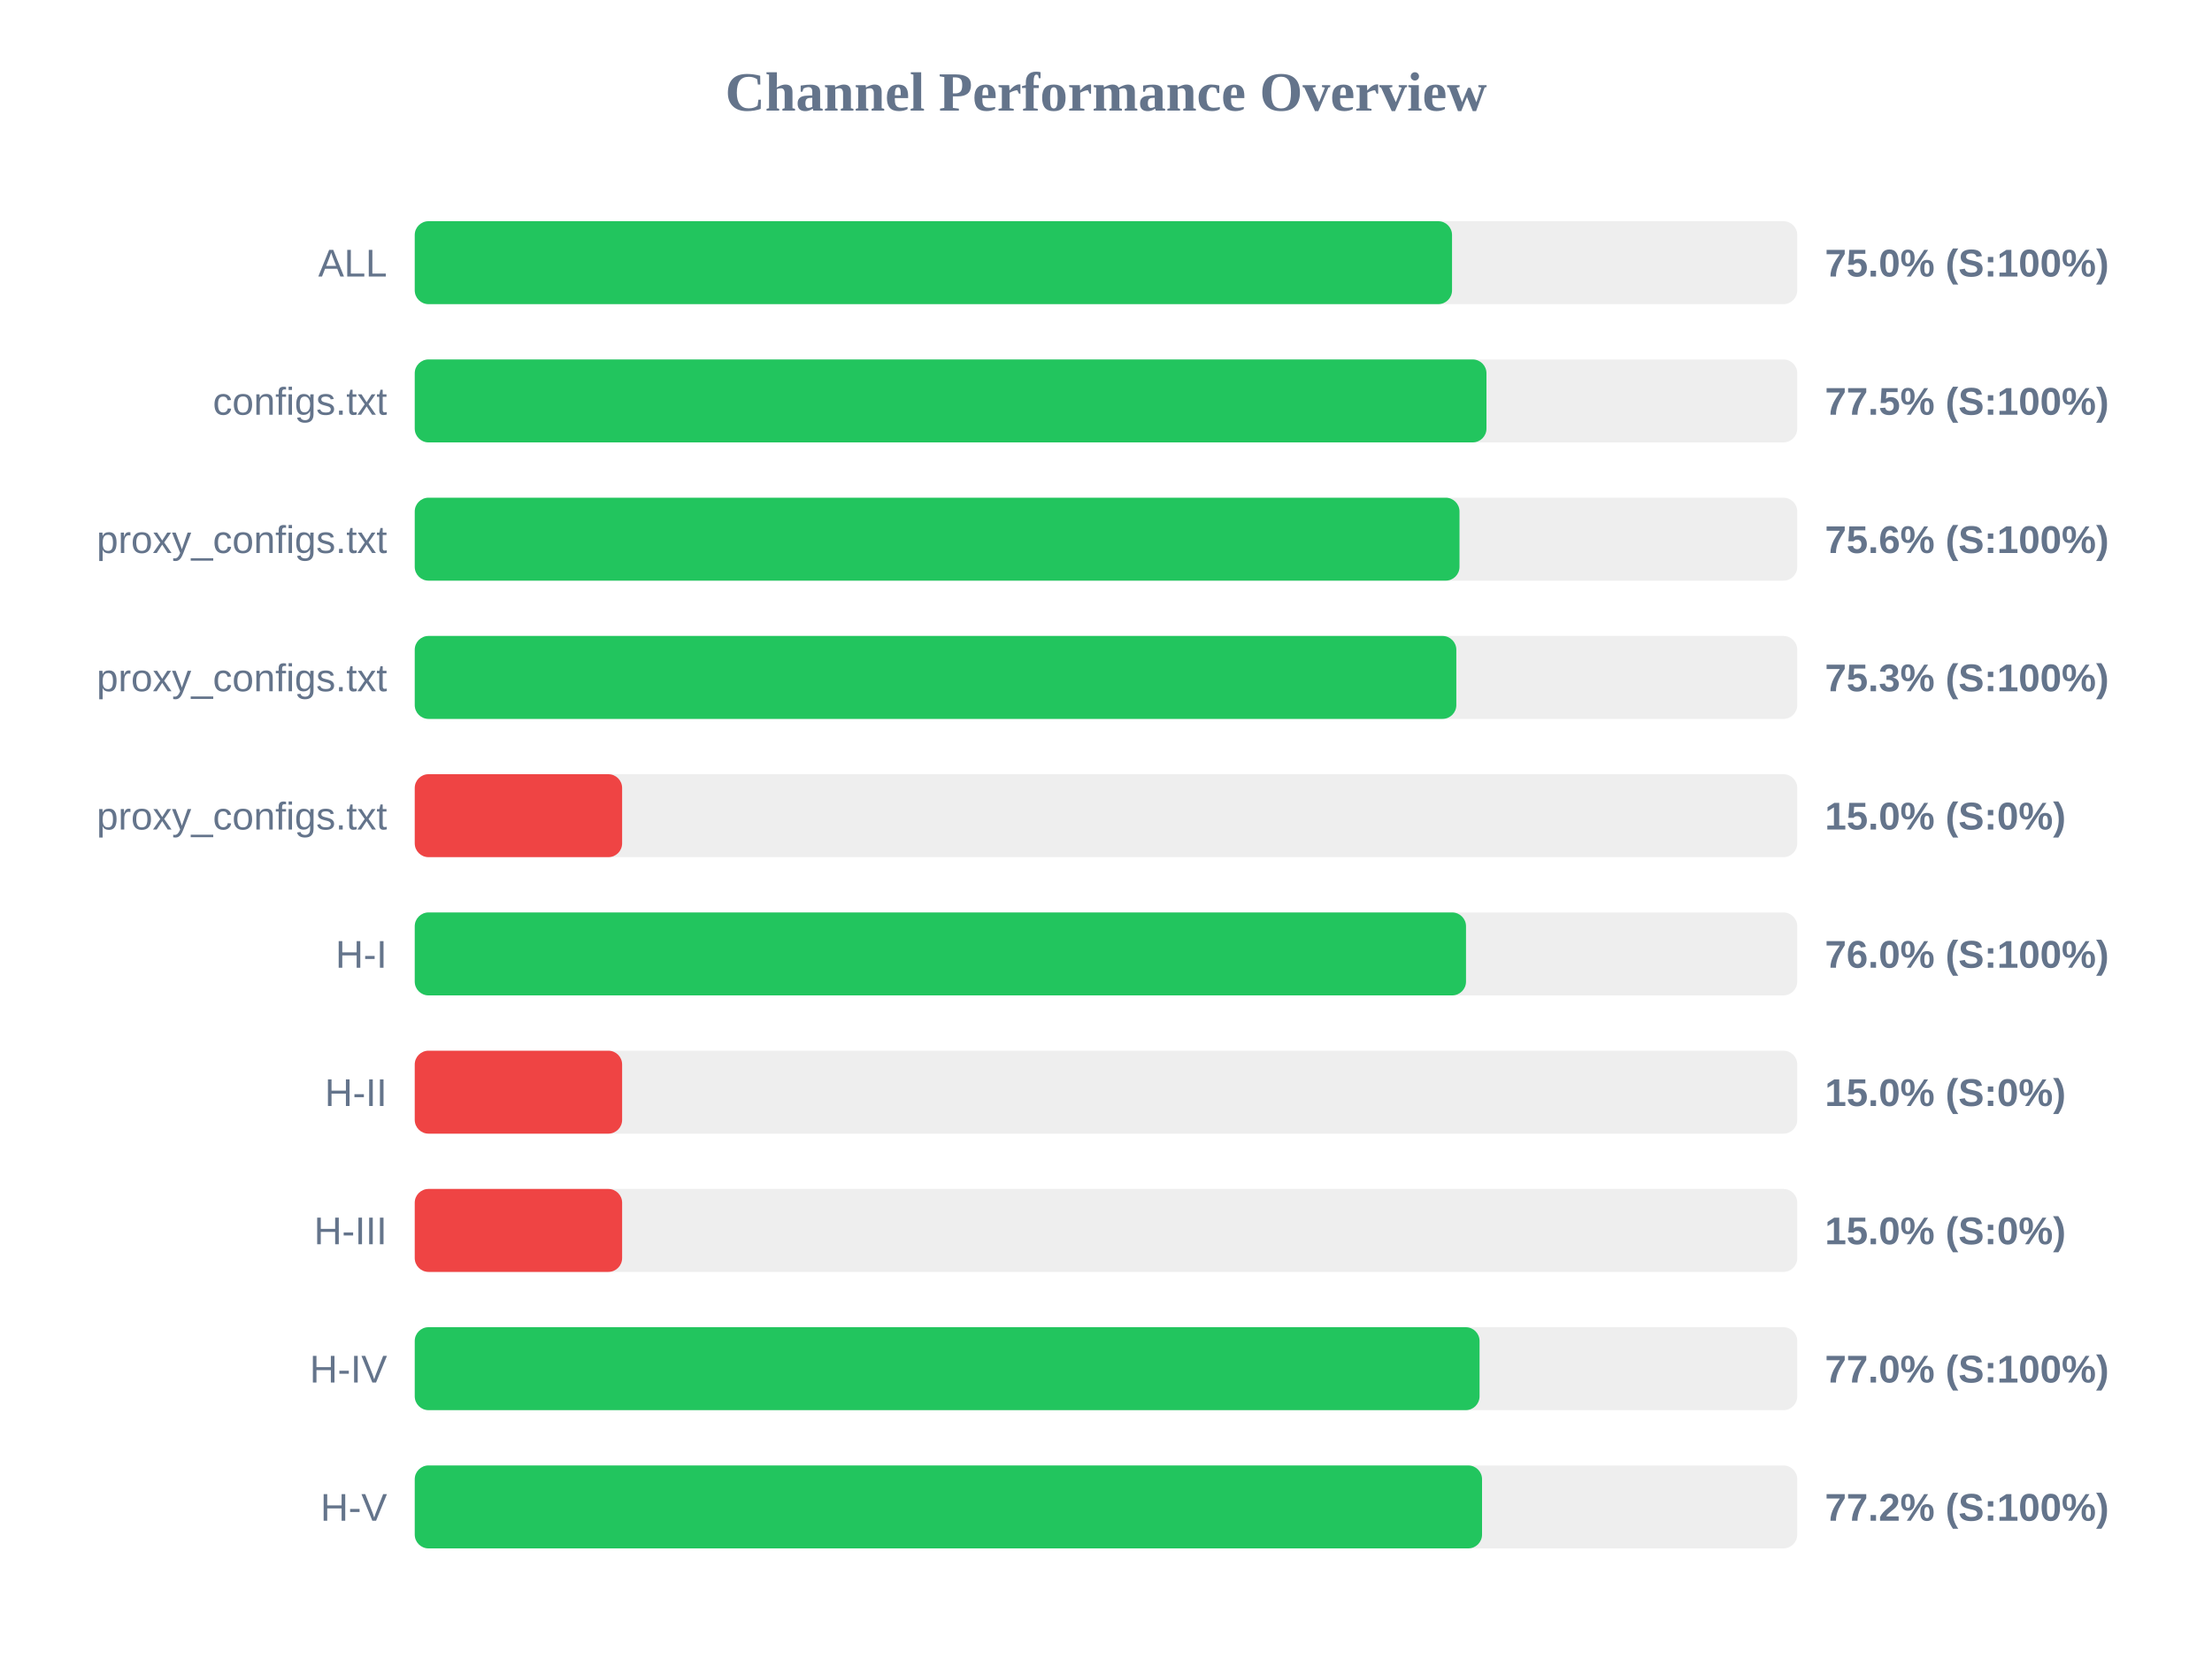
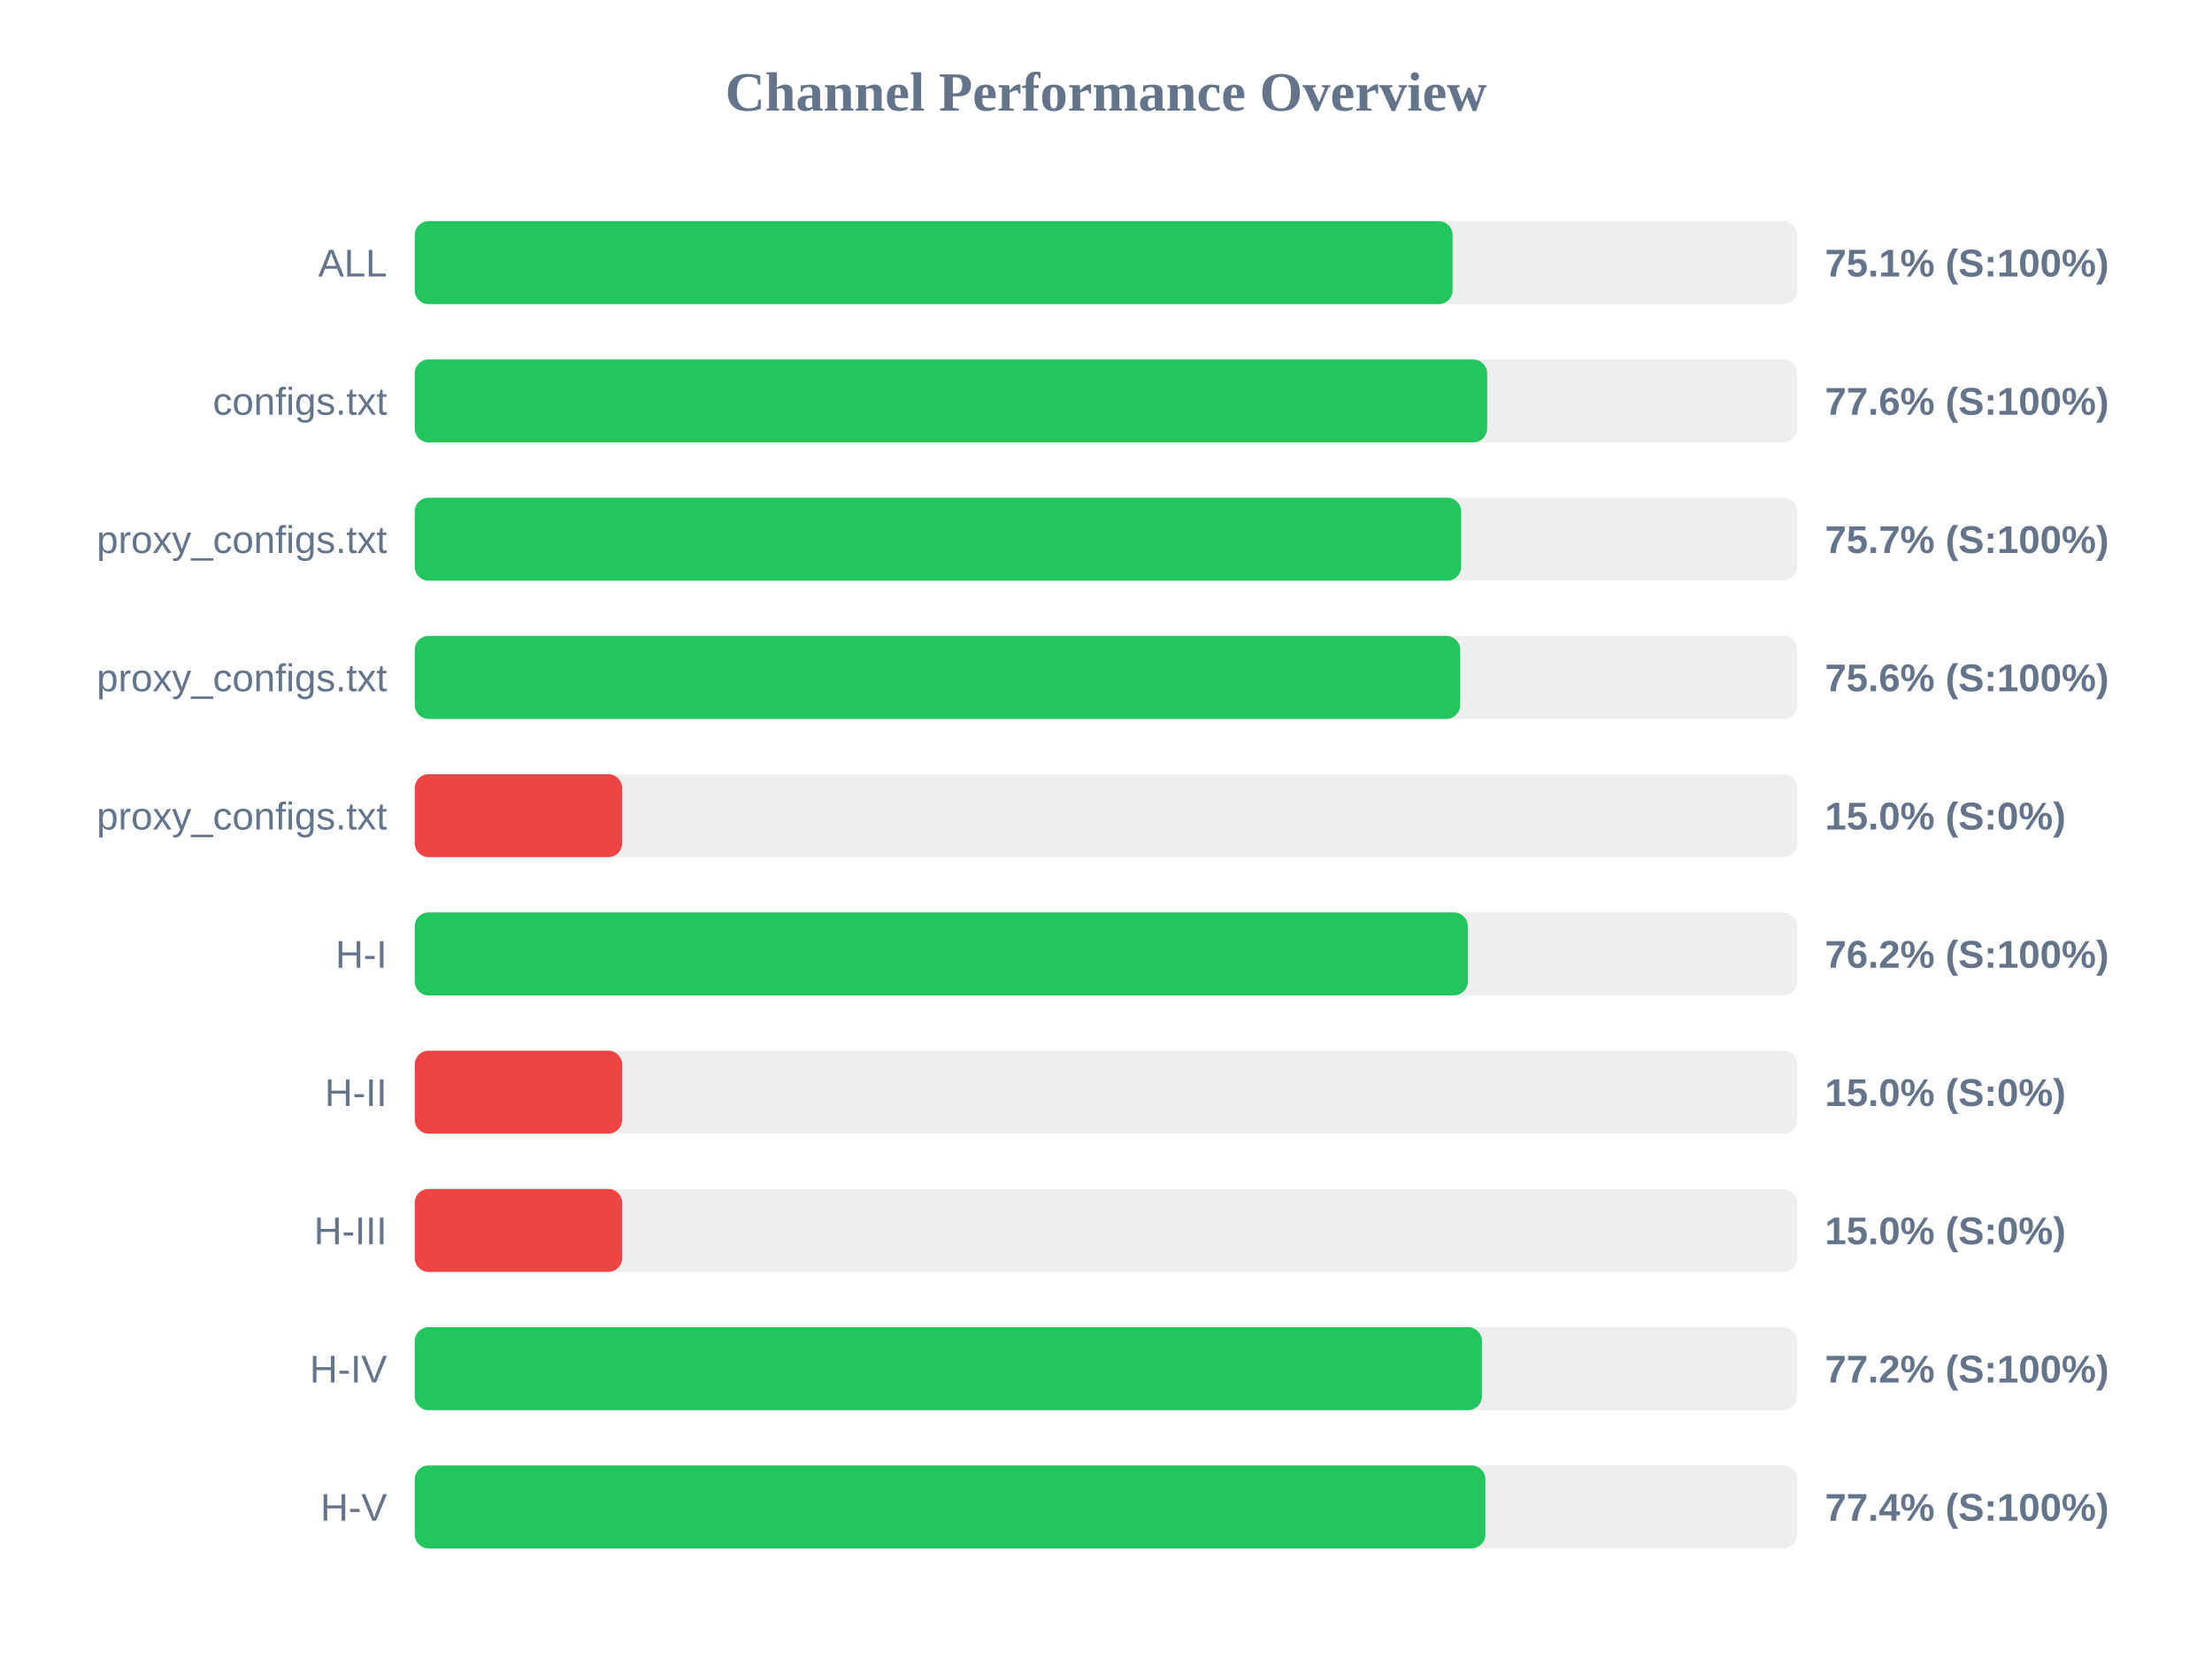
<svg xmlns="http://www.w3.org/2000/svg" width="800" height="600" version="1.1">
  <style>
        .row { font: 14px Arial; fill: #64748b; }
        .score { font: bold 14px Arial; fill: #64748b; }
    </style>
  <text x="400" y="40" text-anchor="middle" font-size="20px" font-weight="bold" fill="#64748b">Channel Performance Overview</text>
  <rect x="150" y="80" width="500" height="30" fill="#eee" rx="5" />
-   <rect x="150" y="80" width="375.15" height="30" fill="#22c55e" rx="5" />
+   <rect x="150" y="80" width="375.35" height="30" fill="#22c55e" rx="5" />
  <text x="140" y="100" text-anchor="end" class="row">ALL</text>
-   <text x="660" y="100" text-anchor="start" class="score">75.0% (S:100%)</text>
+   <text x="660" y="100" text-anchor="start" class="score">75.1% (S:100%)</text>
  <rect x="150" y="130" width="500" height="30" fill="#eee" rx="5" />
-   <rect x="150" y="130" width="387.6" height="30" fill="#22c55e" rx="5" />
+   <rect x="150" y="130" width="387.85" height="30" fill="#22c55e" rx="5" />
  <text x="140" y="150" text-anchor="end" class="row">configs.txt</text>
-   <text x="660" y="150" text-anchor="start" class="score">77.5% (S:100%)</text>
+   <text x="660" y="150" text-anchor="start" class="score">77.6% (S:100%)</text>
  <rect x="150" y="180" width="500" height="30" fill="#eee" rx="5" />
-   <rect x="150" y="180" width="377.85" height="30" fill="#22c55e" rx="5" />
+   <rect x="150" y="180" width="378.45" height="30" fill="#22c55e" rx="5" />
  <text x="140" y="200" text-anchor="end" class="row">proxy_configs.txt</text>
-   <text x="660" y="200" text-anchor="start" class="score">75.6% (S:100%)</text>
+   <text x="660" y="200" text-anchor="start" class="score">75.7% (S:100%)</text>
  <rect x="150" y="230" width="500" height="30" fill="#eee" rx="5" />
-   <rect x="150" y="230" width="376.7" height="30" fill="#22c55e" rx="5" />
+   <rect x="150" y="230" width="378.1" height="30" fill="#22c55e" rx="5" />
  <text x="140" y="250" text-anchor="end" class="row">proxy_configs.txt</text>
-   <text x="660" y="250" text-anchor="start" class="score">75.3% (S:100%)</text>
+   <text x="660" y="250" text-anchor="start" class="score">75.6% (S:100%)</text>
  <rect x="150" y="280" width="500" height="30" fill="#eee" rx="5" />
  <rect x="150" y="280" width="75.0" height="30" fill="#ef4444" rx="5" />
  <text x="140" y="300" text-anchor="end" class="row">proxy_configs.txt</text>
  <text x="660" y="300" text-anchor="start" class="score">15.0% (S:0%)</text>
  <rect x="150" y="330" width="500" height="30" fill="#eee" rx="5" />
-   <rect x="150" y="330" width="380.2" height="30" fill="#22c55e" rx="5" />
+   <rect x="150" y="330" width="380.85" height="30" fill="#22c55e" rx="5" />
  <text x="140" y="350" text-anchor="end" class="row">H-I</text>
-   <text x="660" y="350" text-anchor="start" class="score">76.0% (S:100%)</text>
+   <text x="660" y="350" text-anchor="start" class="score">76.2% (S:100%)</text>
  <rect x="150" y="380" width="500" height="30" fill="#eee" rx="5" />
  <rect x="150" y="380" width="75.0" height="30" fill="#ef4444" rx="5" />
  <text x="140" y="400" text-anchor="end" class="row">H-II</text>
  <text x="660" y="400" text-anchor="start" class="score">15.0% (S:0%)</text>
  <rect x="150" y="430" width="500" height="30" fill="#eee" rx="5" />
  <rect x="150" y="430" width="75.0" height="30" fill="#ef4444" rx="5" />
  <text x="140" y="450" text-anchor="end" class="row">H-III</text>
  <text x="660" y="450" text-anchor="start" class="score">15.0% (S:0%)</text>
  <rect x="150" y="480" width="500" height="30" fill="#eee" rx="5" />
-   <rect x="150" y="480" width="385.1" height="30" fill="#22c55e" rx="5" />
+   <rect x="150" y="480" width="385.95" height="30" fill="#22c55e" rx="5" />
  <text x="140" y="500" text-anchor="end" class="row">H-IV</text>
-   <text x="660" y="500" text-anchor="start" class="score">77.0% (S:100%)</text>
+   <text x="660" y="500" text-anchor="start" class="score">77.2% (S:100%)</text>
  <rect x="150" y="530" width="500" height="30" fill="#eee" rx="5" />
-   <rect x="150" y="530" width="386.0" height="30" fill="#22c55e" rx="5" />
+   <rect x="150" y="530" width="387.2" height="30" fill="#22c55e" rx="5" />
  <text x="140" y="550" text-anchor="end" class="row">H-V</text>
-   <text x="660" y="550" text-anchor="start" class="score">77.2% (S:100%)</text>
+   <text x="660" y="550" text-anchor="start" class="score">77.4% (S:100%)</text>
</svg>
